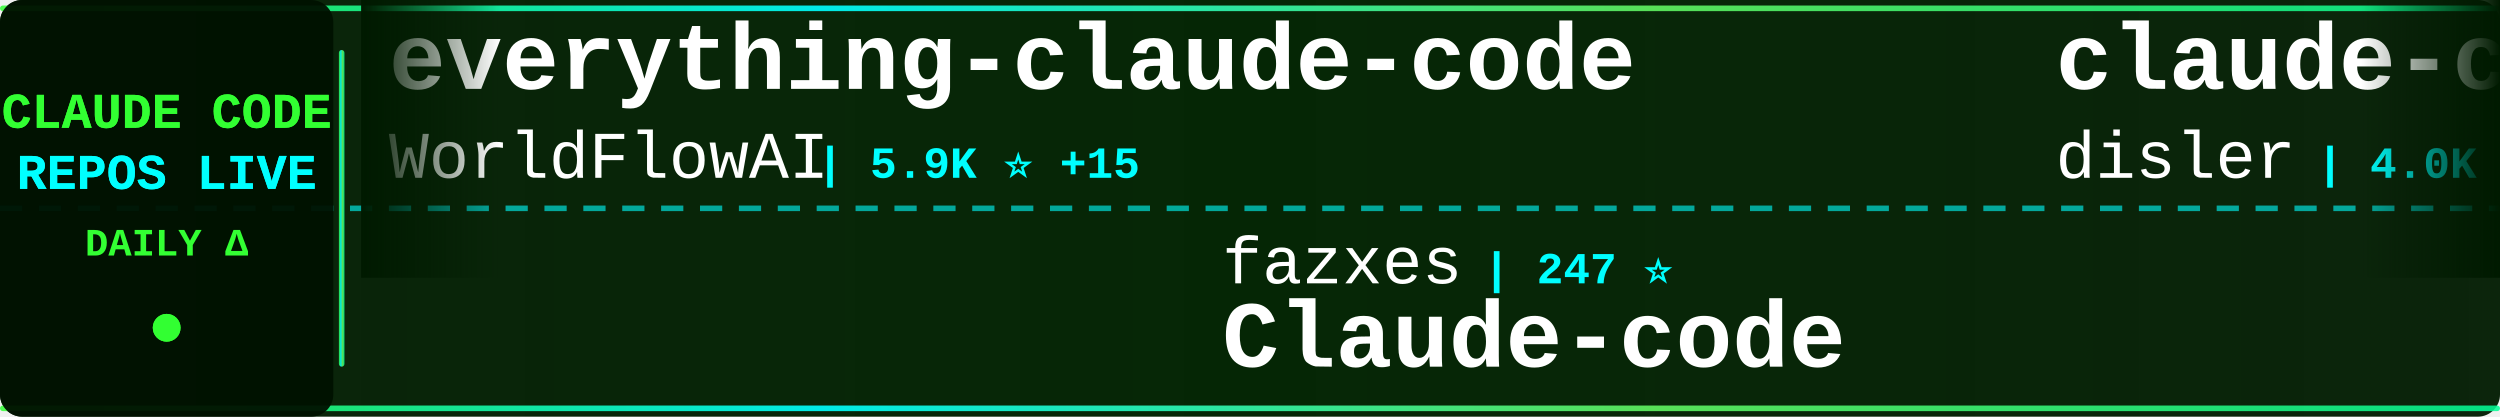
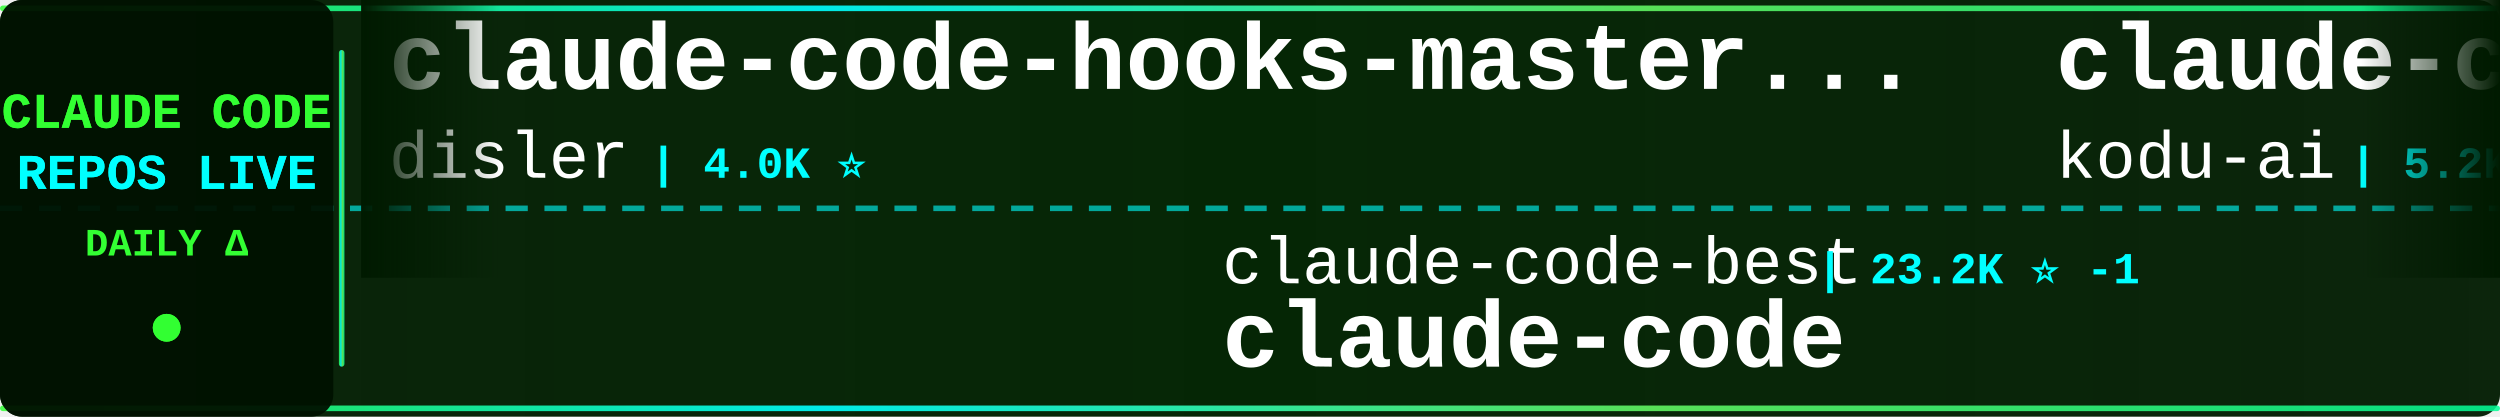
<svg xmlns="http://www.w3.org/2000/svg" width="900" height="150">
  <defs>
    <linearGradient id="tickerBg" x1="0%" y1="0%" x2="100%" y2="0%">
      <stop offset="0%" style="stop-color:#001a00;stop-opacity:0.95" />
      <stop offset="50%" style="stop-color:#002200;stop-opacity:0.98" />
      <stop offset="100%" style="stop-color:#001a00;stop-opacity:0.95" />
    </linearGradient>
    <linearGradient id="borderGrad" x1="0%" y1="0%" x2="100%" y2="0%">
      <stop offset="0%" style="stop-color:#33ff33;stop-opacity:0.85">
        <animate attributeName="stop-opacity" values="0.85;1;0.85" dur="2s" repeatCount="indefinite" />
      </stop>
      <stop offset="33%" style="stop-color:#00ffff;stop-opacity:0.9">
        <animate attributeName="stop-opacity" values="0.9;1;0.9" dur="2.2s" repeatCount="indefinite" />
      </stop>
      <stop offset="66%" style="stop-color:#66ff66;stop-opacity:0.85">
        <animate attributeName="stop-opacity" values="0.85;1;0.85" dur="1.8s" repeatCount="indefinite" />
      </stop>
      <stop offset="100%" style="stop-color:#00ff99;stop-opacity:0.85">
        <animate attributeName="stop-opacity" values="0.85;1;0.85" dur="2s" repeatCount="indefinite" />
      </stop>
    </linearGradient>
    <filter id="textGlow">
      <feGaussianBlur stdDeviation="0.1" result="coloredBlur" />
      <feMerge>
        <feMergeNode in="coloredBlur" />
        <feMergeNode in="SourceGraphic" />
      </feMerge>
    </filter>
    <filter id="metricGlow">
      <feGaussianBlur stdDeviation="0.2" result="coloredBlur" />
      <feMerge>
        <feMergeNode in="coloredBlur" />
        <feMergeNode in="SourceGraphic" />
      </feMerge>
    </filter>
    <linearGradient id="leftFade" x1="0%" y1="0%" x2="100%" y2="0%">
      <stop offset="0%" style="stop-color:#001a00;stop-opacity:1" />
      <stop offset="100%" style="stop-color:#001a00;stop-opacity:0" />
    </linearGradient>
    <linearGradient id="rightFade" x1="0%" y1="0%" x2="100%" y2="0%">
      <stop offset="0%" style="stop-color:#001a00;stop-opacity:0" />
      <stop offset="100%" style="stop-color:#001a00;stop-opacity:1" />
    </linearGradient>
  </defs>
  <rect width="900" height="150" fill="url(#tickerBg)" rx="8" />
  <rect x="0" y="2" width="900" height="2" fill="url(#borderGrad)" rx="1" />
  <rect x="0" y="146" width="900" height="2" fill="url(#borderGrad)" rx="1" />
  <line x1="0" y1="75" x2="900" y2="75" stroke="#00ffff" stroke-width="2" stroke-dasharray="8 6" opacity="0.6" />
  <rect x="0" y="0" width="120" height="150" fill="#001100" opacity="0.95" rx="8" />
  <text x="60" y="46" font-family="'Courier New', monospace" font-size="18" font-weight="bold" fill="#33ff33" text-anchor="middle" filter="url(#textGlow)">
    CLAUDE CODE
  </text>
  <text x="60" y="68" font-family="'Courier New', monospace" font-size="18" font-weight="bold" fill="#00ffff" text-anchor="middle" filter="url(#textGlow)">
    REPOS LIVE
  </text>
  <text x="60" y="92" font-family="'Courier New', monospace" font-size="14" font-weight="bold" fill="#33ff33" text-anchor="middle">
    DAILY Δ
  </text>
  <circle cx="60" cy="118" r="5" fill="#33ff33" filter="url(#metricGlow)">
    <animate attributeName="r" values="4;6;4" dur="1.5s" repeatCount="indefinite" />
    <animate attributeName="opacity" values="0.6;1;0.6" dur="1.5s" repeatCount="indefinite" />
  </circle>
  <rect x="122" y="18" width="2" height="114" fill="url(#borderGrad)" rx="1" />
  <clipPath id="tickerClip">
    <rect x="130" y="0" width="770" height="150" />
  </clipPath>
  <g clip-path="url(#tickerClip)">
    <g id="tickerItems">
      <animateTransform attributeName="transform" attributeType="XML" type="translate" from="0 0" to="-3000 0" dur="54s" repeatCount="indefinite" />
      <g transform="translate(0, 0)">
-         <text x="140" y="32" font-family="'Courier New', monospace" font-size="34" font-weight="bold" fill="#ffffff">everything-claude-code</text>
-         <text x="140" y="64" font-family="'Courier New', monospace" font-size="24" font-weight="normal" fill="#ffffff" opacity="1.0">WorldFlowAI</text>
-         <text x="294" y="64" font-family="'Courier New', monospace" font-size="16" font-weight="bold" fill="#00ffff"> | 5.9K ⭐ +15</text>
+         <text x="140" y="32" font-family="'Courier New', monospace" font-size="34" font-weight="bold" fill="#ffffff">claude-code-hooks-master...</text>
+         <text x="140" y="64" font-family="'Courier New', monospace" font-size="24" font-weight="normal" fill="#ffffff" opacity="1.0">disler</text>
+         <text x="234" y="64" font-family="'Courier New', monospace" font-size="16" font-weight="bold" fill="#00ffff"> | 4.0K ⭐</text>
      </g>
      <g transform="translate(300, 0)">
-         <text x="140" y="102" font-family="'Courier New', monospace" font-size="24" font-weight="normal" fill="#ffffff" opacity="1.0">fazxes</text>
-         <text x="234" y="102" font-family="'Courier New', monospace" font-size="16" font-weight="bold" fill="#00ffff"> | 247 ⭐</text>
-         <text x="140" y="132" font-family="'Courier New', monospace" font-size="34" font-weight="bold" fill="#ffffff">Claude-code</text>
+         <text x="140" y="102" font-family="'Courier New', monospace" font-size="24" font-weight="normal" fill="#ffffff" opacity="1.0">claude-code-best</text>
+         <text x="354" y="102" font-family="'Courier New', monospace" font-size="16" font-weight="bold" fill="#00ffff"> | 23.2K ⭐ -1</text>
+         <text x="140" y="132" font-family="'Courier New', monospace" font-size="34" font-weight="bold" fill="#ffffff">claude-code</text>
      </g>
      <g transform="translate(600, 0)">
+         <text x="140" y="32" font-family="'Courier New', monospace" font-size="34" font-weight="bold" fill="#ffffff">claude-coder</text>
+         <text x="140" y="64" font-family="'Courier New', monospace" font-size="24" font-weight="normal" fill="#ffffff" opacity="1.0">kodu-ai</text>
+         <text x="246" y="64" font-family="'Courier New', monospace" font-size="16" font-weight="bold" fill="#00ffff"> | 5.2K ⭐</text>
+       </g>
+       <g transform="translate(900, 0)">
+         <text x="140" y="102" font-family="'Courier New', monospace" font-size="24" font-weight="normal" fill="#ffffff" opacity="1.0">ykdojo</text>
+         <text x="234" y="102" font-family="'Courier New', monospace" font-size="16" font-weight="bold" fill="#00ffff"> | 10.3K ⭐ +3</text>
+         <text x="140" y="132" font-family="'Courier New', monospace" font-size="34" font-weight="bold" fill="#ffffff">claude-code-tips</text>
+       </g>
+       <g transform="translate(1200, 0)">
+         <text x="140" y="32" font-family="'Courier New', monospace" font-size="34" font-weight="bold" fill="#ffffff">awesome-claude-code</text>
+         <text x="140" y="64" font-family="'Courier New', monospace" font-size="24" font-weight="normal" fill="#ffffff" opacity="1.0">jqueryscript</text>
+         <text x="306" y="64" font-family="'Courier New', monospace" font-size="16" font-weight="bold" fill="#00ffff"> | 544 ⭐</text>
+       </g>
+       <g transform="translate(1500, 0)">
+         <text x="140" y="102" font-family="'Courier New', monospace" font-size="24" font-weight="normal" fill="#ffffff" opacity="1.0">VoltAgent</text>
+         <text x="270" y="102" font-family="'Courier New', monospace" font-size="16" font-weight="bold" fill="#00ffff"> | 26.4K ⭐ +6</text>
+         <text x="140" y="132" font-family="'Courier New', monospace" font-size="34" font-weight="bold" fill="#ffffff">awesome-claude-code-suba...</text>
+       </g>
+       <g transform="translate(1800, 0)">
+         <text x="140" y="32" font-family="'Courier New', monospace" font-size="34" font-weight="bold" fill="#ffffff">claude-code-telegram</text>
+         <text x="140" y="64" font-family="'Courier New', monospace" font-size="24" font-weight="normal" fill="#ffffff" opacity="1.0">overwirehq</text>
+         <text x="282" y="64" font-family="'Courier New', monospace" font-size="16" font-weight="bold" fill="#00ffff"> | 2.8K ⭐</text>
+       </g>
+       <g transform="translate(2100, 0)">
+         <text x="140" y="102" font-family="'Courier New', monospace" font-size="24" font-weight="normal" fill="#ffffff" opacity="1.0">xorespesp</text>
+         <text x="270" y="102" font-family="'Courier New', monospace" font-size="16" font-weight="bold" fill="#00ffff"> | 231 ⭐</text>
+         <text x="140" y="132" font-family="'Courier New', monospace" font-size="34" font-weight="bold" fill="#ffffff">claude-code</text>
+       </g>
+       <g transform="translate(2400, 0)">
+         <text x="140" y="32" font-family="'Courier New', monospace" font-size="34" font-weight="bold" fill="#ffffff">claude-code-action</text>
+         <text x="140" y="64" font-family="'Courier New', monospace" font-size="24" font-weight="normal" fill="#ffffff" opacity="1.0">anthropics</text>
+         <text x="282" y="64" font-family="'Courier New', monospace" font-size="16" font-weight="bold" fill="#00ffff"> | 9.8K ⭐ +5</text>
+       </g>
+       <g transform="translate(2700, 0)">
+         <text x="140" y="102" font-family="'Courier New', monospace" font-size="24" font-weight="normal" fill="#ffffff" opacity="1.0">ochamber</text>
+         <text x="258" y="102" font-family="'Courier New', monospace" font-size="16" font-weight="bold" fill="#00ffff"> | 6 ⭐</text>
+         <text x="140" y="132" font-family="'Courier New', monospace" font-size="34" font-weight="bold" fill="#ffffff">claude-code</text>
+       </g>
+       <g transform="translate(3000, 0)">
        <text x="140" y="32" font-family="'Courier New', monospace" font-size="34" font-weight="bold" fill="#ffffff">claude-code-hooks-master...</text>
        <text x="140" y="64" font-family="'Courier New', monospace" font-size="24" font-weight="normal" fill="#ffffff" opacity="1.0">disler</text>
-         <text x="234" y="64" font-family="'Courier New', monospace" font-size="16" font-weight="bold" fill="#00ffff"> | 4.0K ⭐ +1</text>
-       </g>
-       <g transform="translate(900, 0)">
-         <text x="140" y="102" font-family="'Courier New', monospace" font-size="24" font-weight="normal" fill="#ffffff" opacity="1.0">centminmod</text>
-         <text x="282" y="102" font-family="'Courier New', monospace" font-size="16" font-weight="bold" fill="#00ffff"> | 2.7K ⭐ +1</text>
-         <text x="140" y="132" font-family="'Courier New', monospace" font-size="34" font-weight="bold" fill="#ffffff">my-claude-code-setup</text>
-       </g>
-       <g transform="translate(1200, 0)">
-         <text x="140" y="32" font-family="'Courier New', monospace" font-size="34" font-weight="bold" fill="#ffffff">claude-code-prompts</text>
-         <text x="140" y="64" font-family="'Courier New', monospace" font-size="24" font-weight="normal" fill="#ffffff" opacity="1.0">repowise-dev</text>
-         <text x="306" y="64" font-family="'Courier New', monospace" font-size="16" font-weight="bold" fill="#00ffff"> | 1.2K ⭐ +1</text>
-       </g>
-       <g transform="translate(1500, 0)">
-         <text x="140" y="102" font-family="'Courier New', monospace" font-size="24" font-weight="normal" fill="#ffffff" opacity="1.0">darcyegb</text>
-         <text x="258" y="102" font-family="'Courier New', monospace" font-size="16" font-weight="bold" fill="#00ffff"> | 779 ⭐</text>
-         <text x="140" y="132" font-family="'Courier New', monospace" font-size="34" font-weight="bold" fill="#ffffff">ClaudeCodeAgents</text>
-       </g>
-       <g transform="translate(1800, 0)">
-         <text x="140" y="32" font-family="'Courier New', monospace" font-size="34" font-weight="bold" fill="#ffffff">claude-code-source</text>
-         <text x="140" y="64" font-family="'Courier New', monospace" font-size="24" font-weight="normal" fill="#ffffff" opacity="1.0">JrCx7scC</text>
-         <text x="258" y="64" font-family="'Courier New', monospace" font-size="16" font-weight="bold" fill="#00ffff"> | 375 ⭐</text>
-       </g>
-       <g transform="translate(2100, 0)">
-         <text x="140" y="102" font-family="'Courier New', monospace" font-size="24" font-weight="normal" fill="#ffffff" opacity="1.0">anthropics</text>
-         <text x="282" y="102" font-family="'Courier New', monospace" font-size="16" font-weight="bold" fill="#00ffff"> | 1.0K ⭐</text>
-         <text x="140" y="132" font-family="'Courier New', monospace" font-size="34" font-weight="bold" fill="#ffffff">claude-code-base-action</text>
-       </g>
-       <g transform="translate(2400, 0)">
-         <text x="140" y="32" font-family="'Courier New', monospace" font-size="34" font-weight="bold" fill="#ffffff">claude-code</text>
-         <text x="140" y="64" font-family="'Courier New', monospace" font-size="24" font-weight="normal" fill="#ffffff" opacity="1.0">beilingcc</text>
-         <text x="270" y="64" font-family="'Courier New', monospace" font-size="16" font-weight="bold" fill="#00ffff"> | 101 ⭐</text>
-       </g>
-       <g transform="translate(2700, 0)">
-         <text x="140" y="102" font-family="'Courier New', monospace" font-size="24" font-weight="normal" fill="#ffffff" opacity="1.0">wanshuiyin</text>
-         <text x="282" y="102" font-family="'Courier New', monospace" font-size="16" font-weight="bold" fill="#00ffff"> | 18.7K ⭐ +19</text>
-         <text x="140" y="132" font-family="'Courier New', monospace" font-size="34" font-weight="bold" fill="#ffffff">Auto-claude-code-researc...</text>
-       </g>
-       <g transform="translate(3000, 0)">
-         <text x="140" y="32" font-family="'Courier New', monospace" font-size="34" font-weight="bold" fill="#ffffff">everything-claude-code</text>
-         <text x="140" y="64" font-family="'Courier New', monospace" font-size="24" font-weight="normal" fill="#ffffff" opacity="1.0">WorldFlowAI</text>
-         <text x="294" y="64" font-family="'Courier New', monospace" font-size="16" font-weight="bold" fill="#00ffff"> | 5.9K ⭐ +15</text>
+         <text x="234" y="64" font-family="'Courier New', monospace" font-size="16" font-weight="bold" fill="#00ffff"> | 4.0K ⭐</text>
      </g>
      <g transform="translate(3300, 0)">
-         <text x="140" y="102" font-family="'Courier New', monospace" font-size="24" font-weight="normal" fill="#ffffff" opacity="1.0">fazxes</text>
-         <text x="234" y="102" font-family="'Courier New', monospace" font-size="16" font-weight="bold" fill="#00ffff"> | 247 ⭐</text>
-         <text x="140" y="132" font-family="'Courier New', monospace" font-size="34" font-weight="bold" fill="#ffffff">Claude-code</text>
+         <text x="140" y="102" font-family="'Courier New', monospace" font-size="24" font-weight="normal" fill="#ffffff" opacity="1.0">claude-code-best</text>
+         <text x="354" y="102" font-family="'Courier New', monospace" font-size="16" font-weight="bold" fill="#00ffff"> | 23.2K ⭐ -1</text>
+         <text x="140" y="132" font-family="'Courier New', monospace" font-size="34" font-weight="bold" fill="#ffffff">claude-code</text>
      </g>
      <g transform="translate(3600, 0)">
-         <text x="140" y="32" font-family="'Courier New', monospace" font-size="34" font-weight="bold" fill="#ffffff">claude-code-hooks-master...</text>
-         <text x="140" y="64" font-family="'Courier New', monospace" font-size="24" font-weight="normal" fill="#ffffff" opacity="1.0">disler</text>
-         <text x="234" y="64" font-family="'Courier New', monospace" font-size="16" font-weight="bold" fill="#00ffff"> | 4.0K ⭐ +1</text>
+         <text x="140" y="32" font-family="'Courier New', monospace" font-size="34" font-weight="bold" fill="#ffffff">claude-coder</text>
+         <text x="140" y="64" font-family="'Courier New', monospace" font-size="24" font-weight="normal" fill="#ffffff" opacity="1.0">kodu-ai</text>
+         <text x="246" y="64" font-family="'Courier New', monospace" font-size="16" font-weight="bold" fill="#00ffff"> | 5.2K ⭐</text>
      </g>
      <g transform="translate(3900, 0)">
-         <text x="140" y="102" font-family="'Courier New', monospace" font-size="24" font-weight="normal" fill="#ffffff" opacity="1.0">centminmod</text>
-         <text x="282" y="102" font-family="'Courier New', monospace" font-size="16" font-weight="bold" fill="#00ffff"> | 2.7K ⭐ +1</text>
-         <text x="140" y="132" font-family="'Courier New', monospace" font-size="34" font-weight="bold" fill="#ffffff">my-claude-code-setup</text>
+         <text x="140" y="102" font-family="'Courier New', monospace" font-size="24" font-weight="normal" fill="#ffffff" opacity="1.0">ykdojo</text>
+         <text x="234" y="102" font-family="'Courier New', monospace" font-size="16" font-weight="bold" fill="#00ffff"> | 10.3K ⭐ +3</text>
+         <text x="140" y="132" font-family="'Courier New', monospace" font-size="34" font-weight="bold" fill="#ffffff">claude-code-tips</text>
      </g>
    </g>
  </g>
  <rect x="130" y="0" width="50" height="100" fill="url(#leftFade)" />
  <rect x="850" y="0" width="50" height="100" fill="url(#rightFade)" />
</svg>
